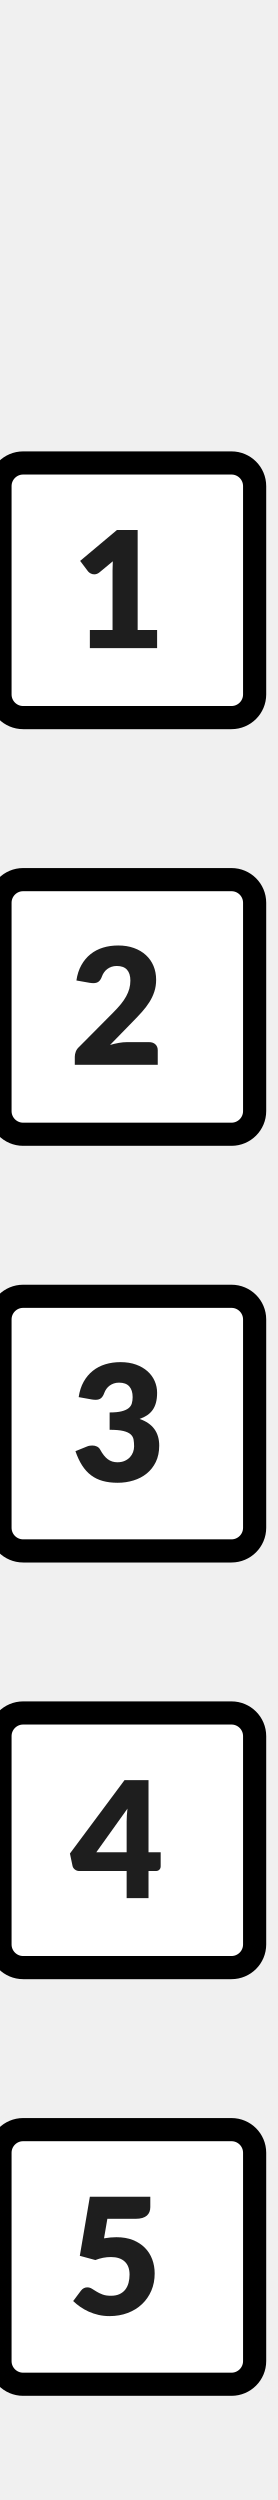
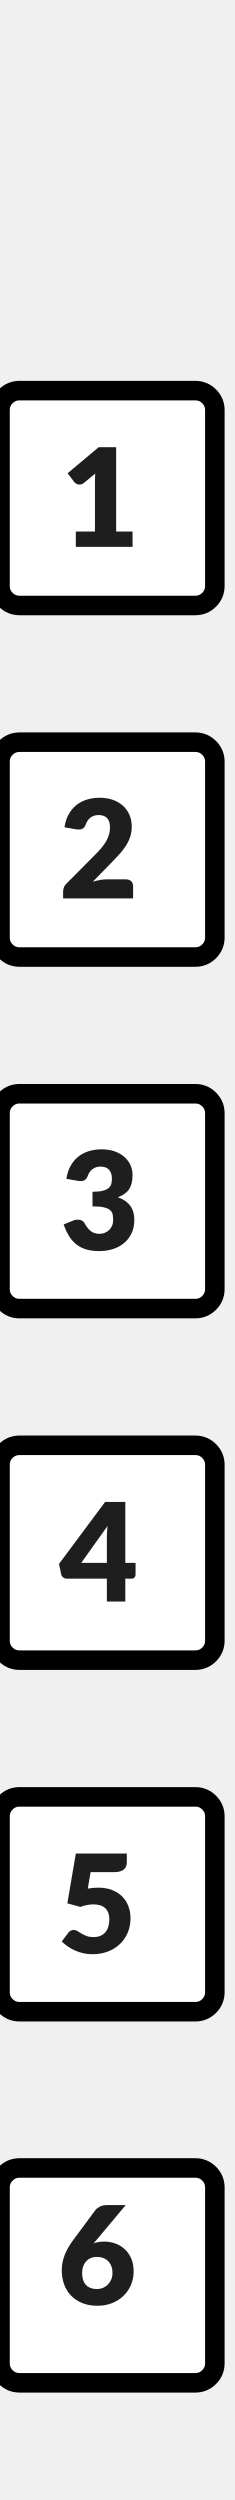
- <svg xmlns="http://www.w3.org/2000/svg" width="12px" height="108px" viewBox="0 0 12 108" version="1.1">
-   <g id="hoverOn00160" stroke="none" stroke-width="1" fill="none" fill-rule="evenodd">
-     <g id="Stacked-Group" transform="translate(0, 19)">
-       <g id="Group" fill="#FFFFFF" stroke="#000000">
-         <rect id="Rectangle" x="0" y="1" width="11" height="11" rx="1" />
-         <rect id="Rectangle" x="0" y="19" width="11" height="11" rx="1" />
+ <svg xmlns="http://www.w3.org/2000/svg" xmlns:xlink="http://www.w3.org/1999/xlink" width="12px" height="128px" viewBox="0 0 12 128" version="1.1">
+   <defs>
+     <rect width="12" height="128" id="artboard_1" />
+     <clipPath id="clip_1">
+       <use xlink:href="#artboard_1" clip-rule="evenodd" />
+     </clipPath>
+   </defs>
+   <g id="hoverOn00160" clip-path="url(#clip_1)">
+     <g id="Backgrounds" transform="translate(0 20.00002)">
+       <g id="Group-6" transform="translate(0 91)">
+         <path d="M0 2L0 1C0 0.724 0.098 0.488 0.293 0.293C0.488 0.098 0.724 0 1 0L10 0C10.276 0 10.512 0.098 10.707 0.293C10.902 0.488 11 0.724 11 1L11 10C11 10.276 10.902 10.512 10.707 10.707C10.512 10.902 10.276 11 10 11L1 11C0.724 11 0.488 10.902 0.293 10.707C0.098 10.512 0 10.276 0 10L0 2Z" id="Rectangle#2" fill="#FFFFFF" stroke="#000000" stroke-width="1" />
      </g>
-       <g id="Group" transform="translate(0, 72)" fill="#FFFFFF" stroke="#000000">
-         <rect id="Rectangle" x="0" y="1" width="11" height="11" rx="1" />
+       <g id="Group-5" transform="translate(3.051758E-05 72)">
+         <path d="M0 2L0 1C0 0.724 0.098 0.488 0.293 0.293C0.488 0.098 0.724 0 1 0L10 0C10.276 0 10.512 0.098 10.707 0.293C10.902 0.488 11 0.724 11 1L11 10C11 10.276 10.902 10.512 10.707 10.707C10.512 10.902 10.276 11 10 11L1 11C0.724 11 0.488 10.902 0.293 10.707C0.098 10.512 0 10.276 0 10L0 2Z" id="Rectangle#2" fill="#FFFFFF" stroke="#000000" stroke-width="1" />
      </g>
-       <g id="Group" transform="translate(0, 54)" fill="#FFFFFF" stroke="#000000">
-         <rect id="Rectangle" x="0" y="1" width="11" height="11" rx="1" />
+       <g id="Group-4" transform="translate(3.051758E-05 54)">
+         <path d="M0 2L0 1C0 0.724 0.098 0.488 0.293 0.293C0.488 0.098 0.724 0 1 0L10 0C10.276 0 10.512 0.098 10.707 0.293C10.902 0.488 11 0.724 11 1L11 10C11 10.276 10.902 10.512 10.707 10.707C10.512 10.902 10.276 11 10 11L1 11C0.724 11 0.488 10.902 0.293 10.707C0.098 10.512 0 10.276 0 10L0 2Z" id="Rectangle#3" fill="#FFFFFF" stroke="#000000" stroke-width="1" />
      </g>
-       <g id="Group" transform="translate(0, 36)" fill="#FFFFFF" stroke="#000000">
-         <rect id="Rectangle" x="0" y="1" width="11" height="11" rx="1" />
+       <g id="Group-3" transform="translate(3.051758E-05 36)">
+         <path d="M0 2L0 1C0 0.724 0.098 0.488 0.293 0.293C0.488 0.098 0.724 0 1 0L10 0C10.276 0 10.512 0.098 10.707 0.293C10.902 0.488 11 0.724 11 1L11 10C11 10.276 10.902 10.512 10.707 10.707C10.512 10.902 10.276 11 10 11L1 11C0.724 11 0.488 10.902 0.293 10.707C0.098 10.512 0 10.276 0 10L0 2Z" id="Rectangle#4" fill="#FFFFFF" stroke="#000000" stroke-width="1" />
      </g>
-       <g id="Group" transform="translate(0, 18)" />
+       <g id="Group-2" transform="translate(3.051758E-05 18)">
+         <path d="M0 2L0 1C0 0.724 0.098 0.488 0.293 0.293C0.488 0.098 0.724 0 1 0L10 0C10.276 0 10.512 0.098 10.707 0.293C10.902 0.488 11 0.724 11 1L11 10C11 10.276 10.902 10.512 10.707 10.707C10.512 10.902 10.276 11 10 11L1 11C0.724 11 0.488 10.902 0.293 10.707C0.098 10.512 0 10.276 0 10L0 2Z" id="Rectangle#1" fill="#FFFFFF" stroke="#000000" stroke-width="1" />
+       </g>
+       <g id="Group-1" transform="translate(3.051758E-05 0)">
+         <path d="M0 2L0 1C0 0.724 0.098 0.488 0.293 0.293C0.488 0.098 0.724 0 1 0L10 0C10.276 0 10.512 0.098 10.707 0.293C10.902 0.488 11 0.724 11 1L11 10C11 10.276 10.902 10.512 10.707 10.707C10.512 10.902 10.276 11 10 11L1 11C0.724 11 0.488 10.902 0.293 10.707C0.098 10.512 0 10.276 0 10L0 2Z" id="Rectangle" fill="#FFFFFF" stroke="#000000" stroke-width="1" />
+       </g>
    </g>
-     <g id="Font-Layer-Copy" transform="translate(3, 22)" fill="#1E1E1E" fill-rule="nonzero">
-       <path d="M3.416,60 L3.416,58.828 L3.731,58.828 C3.799,58.828 3.851,58.808 3.887,58.768 C3.923,58.728 3.941,58.682 3.941,58.628 L3.941,58.628 L3.941,58.019 L3.416,58.019 L3.416,54.901 L2.38,54.901 L0.021,58.072 L0.133,58.607 C0.147,58.67 0.181,58.722 0.236,58.764 C0.291,58.806 0.352,58.828 0.42,58.828 L0.42,58.828 L2.471,58.828 L2.471,60 L3.416,60 Z M2.471,58.019 L1.159,58.019 L2.506,56.133 C2.494,56.233 2.486,56.33 2.48,56.425 C2.474,56.519 2.471,56.607 2.471,56.689 L2.471,56.689 L2.471,58.019 Z" id="4" />
-       <path d="M1.729,78.056 C2.014,78.056 2.276,78.011 2.515,77.921 C2.754,77.831 2.96,77.705 3.132,77.541 C3.305,77.378 3.44,77.184 3.537,76.959 C3.634,76.734 3.682,76.484 3.682,76.212 C3.682,75.995 3.646,75.791 3.575,75.601 C3.504,75.411 3.398,75.245 3.259,75.104 C3.119,74.963 2.946,74.851 2.74,74.769 C2.535,74.688 2.298,74.647 2.03,74.647 C1.946,74.647 1.86,74.651 1.771,74.659 C1.682,74.667 1.59,74.68 1.494,74.696 L1.494,74.696 L1.638,73.853 L2.856,73.853 C2.97,73.853 3.068,73.84 3.15,73.816 C3.232,73.791 3.298,73.756 3.348,73.711 C3.398,73.665 3.435,73.612 3.458,73.552 C3.481,73.491 3.493,73.423 3.493,73.349 L3.493,73.349 L3.493,72.9 L0.882,72.9 L0.448,75.452 L1.12,75.634 C1.339,75.548 1.563,75.504 1.792,75.504 C2.049,75.504 2.247,75.569 2.387,75.699 C2.527,75.828 2.597,76.017 2.597,76.264 C2.597,76.39 2.582,76.508 2.553,76.619 C2.524,76.73 2.477,76.827 2.413,76.91 C2.349,76.993 2.266,77.058 2.163,77.106 C2.06,77.154 1.937,77.177 1.792,77.177 C1.647,77.177 1.526,77.159 1.428,77.121 C1.33,77.084 1.244,77.043 1.171,76.997 C1.097,76.952 1.03,76.91 0.968,76.871 C0.906,76.833 0.84,76.814 0.77,76.814 C0.716,76.814 0.666,76.826 0.62,76.85 C0.573,76.875 0.532,76.91 0.497,76.957 L0.497,76.957 L0.161,77.405 C0.252,77.494 0.353,77.577 0.466,77.655 C0.578,77.733 0.699,77.802 0.831,77.862 C0.963,77.921 1.104,77.969 1.255,78.004 C1.405,78.038 1.563,78.056 1.729,78.056 Z" id="5" />
-       <path d="M3.787,6 L3.787,5.216 L2.947,5.216 L2.947,0.897 L2.051,0.897 L0.462,2.231 L0.805,2.686 C0.828,2.716 0.864,2.744 0.912,2.771 C0.96,2.798 1.014,2.812 1.075,2.812 C1.109,2.812 1.146,2.805 1.183,2.792 C1.22,2.779 1.258,2.758 1.295,2.728 L1.295,2.728 L1.873,2.248 C1.865,2.386 1.862,2.518 1.862,2.643 L1.862,2.643 L1.862,5.216 L0.882,5.216 L0.882,6 L3.787,6 Z" id="1" />
-       <path d="M3.815,24 L3.815,23.37 C3.815,23.265 3.781,23.18 3.713,23.116 C3.646,23.052 3.554,23.02 3.437,23.02 L3.437,23.02 L2.485,23.02 C2.375,23.02 2.258,23.031 2.133,23.053 C2.008,23.075 1.882,23.105 1.754,23.142 L1.754,23.142 L2.751,22.12 C2.886,21.983 3.014,21.847 3.134,21.713 C3.254,21.579 3.36,21.44 3.451,21.296 C3.542,21.153 3.614,21.002 3.666,20.843 C3.719,20.684 3.745,20.512 3.745,20.325 C3.745,20.108 3.707,19.909 3.631,19.728 C3.555,19.547 3.446,19.392 3.304,19.261 C3.162,19.13 2.99,19.028 2.788,18.955 C2.586,18.881 2.359,18.845 2.107,18.845 C1.874,18.845 1.655,18.875 1.452,18.937 C1.25,18.999 1.069,19.093 0.912,19.219 C0.754,19.345 0.622,19.503 0.516,19.692 C0.41,19.881 0.338,20.102 0.301,20.357 L0.301,20.357 L0.875,20.458 C0.903,20.463 0.93,20.466 0.957,20.468 C0.984,20.471 1.009,20.472 1.032,20.472 C1.131,20.472 1.208,20.449 1.265,20.402 C1.322,20.355 1.37,20.279 1.407,20.174 C1.43,20.111 1.461,20.053 1.5,20 C1.538,19.946 1.584,19.899 1.638,19.86 C1.692,19.82 1.752,19.788 1.82,19.765 C1.888,19.742 1.962,19.73 2.044,19.73 C2.242,19.73 2.39,19.784 2.487,19.893 C2.584,20.001 2.632,20.157 2.632,20.36 C2.632,20.484 2.617,20.601 2.587,20.712 C2.556,20.823 2.511,20.933 2.45,21.044 C2.389,21.155 2.312,21.268 2.219,21.382 C2.126,21.496 2.016,21.616 1.89,21.742 L1.89,21.742 L0.42,23.223 C0.35,23.286 0.301,23.356 0.273,23.433 C0.245,23.51 0.231,23.582 0.231,23.65 L0.231,23.65 L0.231,24 L3.815,24 Z" id="2" />
-       <path d="M2.086,42.056 C2.322,42.056 2.548,42.023 2.765,41.956 C2.982,41.89 3.173,41.79 3.337,41.657 C3.502,41.524 3.633,41.357 3.731,41.157 C3.829,40.956 3.878,40.72 3.878,40.45 C3.878,39.878 3.596,39.494 3.031,39.298 C3.152,39.256 3.26,39.203 3.355,39.141 C3.449,39.078 3.529,39.001 3.593,38.911 C3.657,38.821 3.705,38.715 3.738,38.593 C3.771,38.47 3.787,38.328 3.787,38.167 C3.787,37.99 3.752,37.822 3.682,37.662 C3.612,37.502 3.509,37.361 3.374,37.24 C3.239,37.119 3.073,37.022 2.877,36.951 C2.681,36.88 2.457,36.844 2.205,36.844 C1.972,36.844 1.754,36.875 1.55,36.937 C1.347,36.999 1.167,37.093 1.01,37.219 C0.852,37.345 0.72,37.502 0.614,37.691 C0.508,37.88 0.436,38.102 0.399,38.356 L0.399,38.356 L0.973,38.458 C1.001,38.463 1.028,38.466 1.055,38.468 C1.082,38.471 1.107,38.472 1.131,38.472 C1.228,38.472 1.306,38.449 1.363,38.402 C1.42,38.355 1.468,38.279 1.505,38.175 C1.528,38.111 1.559,38.053 1.598,37.999 C1.636,37.946 1.682,37.899 1.736,37.859 C1.79,37.82 1.85,37.788 1.918,37.765 C1.986,37.742 2.06,37.73 2.142,37.73 C2.34,37.73 2.488,37.784 2.585,37.893 C2.682,38.001 2.73,38.156 2.73,38.356 C2.73,38.455 2.718,38.544 2.695,38.626 C2.672,38.708 2.624,38.777 2.553,38.834 C2.482,38.891 2.381,38.936 2.251,38.969 C2.12,39.002 1.948,39.018 1.736,39.018 L1.736,39.018 L1.736,39.767 C1.988,39.767 2.185,39.784 2.326,39.818 C2.467,39.852 2.572,39.9 2.643,39.963 C2.712,40.026 2.755,40.101 2.77,40.189 C2.785,40.276 2.793,40.375 2.793,40.484 C2.793,40.569 2.778,40.651 2.748,40.733 C2.717,40.815 2.672,40.888 2.613,40.952 C2.553,41.016 2.479,41.068 2.389,41.109 C2.299,41.15 2.193,41.17 2.072,41.17 C1.913,41.17 1.775,41.127 1.657,41.039 C1.539,40.952 1.428,40.811 1.323,40.617 C1.293,40.562 1.248,40.519 1.188,40.49 C1.129,40.461 1.062,40.446 0.987,40.446 C0.947,40.446 0.907,40.45 0.866,40.456 C0.825,40.464 0.784,40.476 0.742,40.495 L0.742,40.495 L0.259,40.691 C0.341,40.929 0.437,41.134 0.548,41.307 C0.659,41.48 0.787,41.621 0.934,41.732 C1.081,41.843 1.25,41.925 1.438,41.977 C1.627,42.03 1.843,42.056 2.086,42.056 Z" id="3" />
+     <g id="Text" transform="translate(3.021027 22.89702)">
+       <path d="M2.177 1.869Q1.876 1.869 1.631 1.96L1.764 1.806L3.276 0L2.31 0Q2.114 0 1.962 0.073Q1.81 0.147 1.729 0.248L0.581 1.799Q0 2.576 0 3.329C0 3.597 0.041 3.843 0.124 4.067Q0.248 4.403 0.485 4.644C0.642 4.806 0.834 4.931 1.06 5.021C1.287 5.111 1.542 5.155 1.827 5.155Q2.244 5.155 2.587 5.016C2.815 4.922 3.011 4.796 3.173 4.636C3.335 4.476 3.46 4.289 3.549 4.076Q3.682 3.756 3.682 3.398Q3.682 3.006 3.551 2.718Q3.42 2.429 3.206 2.24Q2.993 2.051 2.723 1.96C2.543 1.899 2.361 1.869 2.177 1.869ZM2.119 4.235Q1.974 4.298 1.806 4.298Q1.61 4.298 1.466 4.24C1.371 4.202 1.292 4.146 1.228 4.074Q1.134 3.966 1.089 3.815C1.058 3.715 1.043 3.602 1.043 3.475C1.043 3.349 1.062 3.236 1.099 3.136C1.136 3.036 1.188 2.949 1.255 2.877C1.321 2.805 1.4 2.749 1.491 2.711C1.582 2.672 1.682 2.653 1.792 2.653Q1.974 2.653 2.123 2.709C2.222 2.746 2.307 2.8 2.377 2.87Q2.482 2.975 2.539 3.129C2.578 3.232 2.597 3.348 2.597 3.479C2.597 3.596 2.577 3.704 2.536 3.803C2.495 3.902 2.439 3.988 2.369 4.062C2.3 4.135 2.216 4.193 2.119 4.235Z" transform="translate(0.1400146 90.00322)" id="6" fill="#1E1E1E" fill-rule="evenodd" stroke="none" />
+       <path d="M1.568 5.155C1.853 5.155 2.115 5.111 2.354 5.021C2.593 4.931 2.799 4.804 2.971 4.641C3.144 4.478 3.279 4.283 3.376 4.058C3.473 3.833 3.521 3.584 3.521 3.311C3.521 3.094 3.485 2.89 3.414 2.7C3.343 2.51 3.237 2.344 3.098 2.203C2.958 2.062 2.785 1.951 2.579 1.869C2.374 1.787 2.137 1.747 1.869 1.747C1.785 1.747 1.699 1.751 1.61 1.759C1.521 1.767 1.429 1.779 1.333 1.796L1.333 1.796L1.477 0.952L2.695 0.952C2.809 0.952 2.907 0.94 2.989 0.915C3.071 0.891 3.137 0.856 3.187 0.81C3.237 0.765 3.274 0.712 3.297 0.651C3.32 0.59 3.332 0.523 3.332 0.448L3.332 0.448L3.332 0L0.721 0L0.287 2.552L0.959 2.734C1.178 2.647 1.402 2.604 1.631 2.604C1.888 2.604 2.086 2.669 2.226 2.798C2.366 2.928 2.436 3.116 2.436 3.364C2.436 3.49 2.421 3.608 2.392 3.719C2.363 3.83 2.316 3.926 2.252 4.009C2.188 4.092 2.105 4.157 2.002 4.205C1.899 4.253 1.776 4.277 1.631 4.277C1.486 4.277 1.365 4.258 1.267 4.221C1.169 4.184 1.083 4.142 1.01 4.097C0.936 4.051 0.869 4.009 0.807 3.971C0.745 3.932 0.679 3.913 0.609 3.913C0.555 3.913 0.505 3.925 0.459 3.95C0.412 3.974 0.371 4.01 0.336 4.056L0.336 4.056L0 4.505C0.091 4.593 0.193 4.677 0.304 4.755C0.416 4.833 0.538 4.902 0.67 4.961C0.802 5.021 0.943 5.068 1.094 5.103C1.244 5.138 1.402 5.155 1.568 5.155L1.568 5.155Z" transform="translate(0.1400146 72.00349)" id="5" fill="#1E1E1E" stroke="none" />
+       <path d="M3.395 3.927L3.395 5.099L2.45 5.099L2.45 3.927L0.399 3.927Q0.297 3.927 0.215 3.864C0.16 3.822 0.126 3.769 0.112 3.707L0 3.171L2.359 0L3.395 0L3.395 3.119L3.92 3.119L3.92 3.728C3.92 3.781 3.902 3.828 3.866 3.868Q3.812 3.927 3.71 3.927L3.395 3.927ZM1.138 3.119L2.45 3.119L2.45 1.788C2.45 1.707 2.453 1.619 2.459 1.524C2.465 1.43 2.473 1.332 2.485 1.232L1.138 3.119Z" transform="translate(0 54.00349)" id="4" fill="#1E1E1E" fill-rule="evenodd" stroke="none" />
+       <path d="M1.827 5.212C2.063 5.212 2.289 5.178 2.506 5.112C2.723 5.045 2.914 4.946 3.078 4.812C3.243 4.679 3.374 4.513 3.472 4.312C3.57 4.111 3.619 3.876 3.619 3.605C3.619 3.033 3.337 2.65 2.772 2.454C2.893 2.412 3.001 2.359 3.096 2.296C3.19 2.233 3.27 2.157 3.334 2.067C3.398 1.977 3.446 1.871 3.479 1.748C3.512 1.626 3.528 1.484 3.528 1.323C3.528 1.146 3.493 0.977 3.423 0.817C3.353 0.657 3.25 0.517 3.115 0.396C2.98 0.274 2.814 0.178 2.618 0.107C2.422 0.036 2.198 0 1.946 0C1.713 0 1.494 0.031 1.292 0.093C1.089 0.155 0.908 0.248 0.751 0.374C0.593 0.5 0.461 0.658 0.355 0.847C0.249 1.036 0.177 1.258 0.14 1.512L0.14 1.512L0.714 1.613C0.742 1.618 0.769 1.622 0.796 1.624C0.823 1.626 0.848 1.627 0.872 1.627C0.97 1.627 1.047 1.604 1.104 1.558C1.161 1.511 1.209 1.435 1.246 1.33C1.269 1.267 1.3 1.209 1.339 1.155C1.377 1.101 1.423 1.055 1.477 1.015C1.531 0.975 1.591 0.944 1.659 0.92C1.727 0.897 1.801 0.885 1.883 0.885C2.081 0.885 2.229 0.94 2.326 1.048C2.423 1.157 2.471 1.311 2.471 1.512C2.471 1.61 2.459 1.7 2.436 1.782C2.413 1.863 2.365 1.933 2.294 1.99C2.223 2.047 2.122 2.092 1.992 2.124C1.861 2.157 1.689 2.174 1.477 2.174L1.477 2.174L1.477 2.922C1.729 2.922 1.926 2.939 2.067 2.973C2.208 3.007 2.313 3.055 2.384 3.119C2.454 3.182 2.496 3.257 2.511 3.344C2.526 3.432 2.534 3.53 2.534 3.64C2.534 3.724 2.519 3.807 2.489 3.889C2.458 3.97 2.413 4.043 2.354 4.107C2.294 4.171 2.22 4.224 2.13 4.265C2.04 4.306 1.934 4.326 1.813 4.326C1.654 4.326 1.516 4.282 1.398 4.195C1.28 4.107 1.169 3.967 1.064 3.773C1.034 3.717 0.989 3.674 0.929 3.645C0.87 3.616 0.803 3.602 0.728 3.602C0.688 3.602 0.648 3.605 0.607 3.612C0.566 3.619 0.525 3.632 0.483 3.651L0.483 3.651L0 3.846C0.082 4.085 0.178 4.29 0.289 4.463C0.4 4.635 0.528 4.777 0.675 4.888C0.823 4.999 0.991 5.08 1.179 5.133C1.369 5.185 1.584 5.212 1.827 5.212L1.827 5.212Z" transform="translate(0.2380066 35.94749)" id="3" fill="#1E1E1E" stroke="none" />
+       <path d="M3.584 5.155L3.584 4.526C3.584 4.42 3.55 4.336 3.482 4.272C3.415 4.208 3.323 4.176 3.206 4.176L3.206 4.176L2.254 4.176C2.144 4.176 2.027 4.187 1.902 4.209C1.777 4.231 1.651 4.261 1.522 4.298L1.522 4.298L2.52 3.276C2.655 3.138 2.783 3.002 2.903 2.868C3.023 2.734 3.129 2.595 3.22 2.452C3.311 2.308 3.383 2.157 3.435 1.998C3.488 1.84 3.514 1.667 3.514 1.48C3.514 1.264 3.476 1.065 3.4 0.884C3.324 0.703 3.215 0.547 3.073 0.416C2.931 0.286 2.759 0.184 2.557 0.11C2.355 0.037 2.128 0 1.876 0C1.643 0 1.425 0.031 1.222 0.093C1.018 0.155 0.838 0.249 0.681 0.374C0.523 0.5 0.391 0.658 0.285 0.847C0.179 1.036 0.107 1.258 0.07 1.512L0.07 1.512L0.644 1.613C0.672 1.618 0.699 1.622 0.726 1.624C0.753 1.626 0.778 1.627 0.801 1.627C0.899 1.627 0.977 1.604 1.034 1.558C1.091 1.511 1.139 1.435 1.176 1.33C1.199 1.267 1.23 1.209 1.269 1.155C1.307 1.101 1.353 1.055 1.407 1.015C1.461 0.975 1.521 0.944 1.589 0.92C1.657 0.897 1.731 0.885 1.813 0.885C2.011 0.885 2.159 0.94 2.256 1.048C2.353 1.157 2.401 1.312 2.401 1.516C2.401 1.639 2.386 1.756 2.356 1.867C2.325 1.978 2.28 2.089 2.219 2.2C2.158 2.311 2.081 2.423 1.988 2.538C1.895 2.652 1.785 2.772 1.659 2.898L1.659 2.898L0.189 4.378C0.119 4.441 0.07 4.511 0.042 4.588C0.014 4.665 0 4.738 0 4.806L0 4.806L0 5.155L3.584 5.155L3.584 5.155Z" transform="translate(0.2099915 17.94749)" id="2" fill="#1E1E1E" stroke="none" />
+       <path d="M3.325 5.103L3.325 4.319L2.485 4.319L2.485 0L1.589 0L0 1.333L0.343 1.788C0.366 1.819 0.402 1.847 0.45 1.874C0.498 1.901 0.552 1.915 0.613 1.915C0.647 1.915 0.684 1.908 0.721 1.895C0.758 1.882 0.796 1.861 0.833 1.831L0.833 1.831L1.411 1.351C1.403 1.489 1.4 1.621 1.4 1.746L1.4 1.746L1.4 4.319L0.42 4.319L0.42 5.103L3.325 5.103L3.325 5.103Z" transform="translate(0.4410095 0)" id="1" fill="#1E1E1E" stroke="none" />
    </g>
  </g>
</svg>
